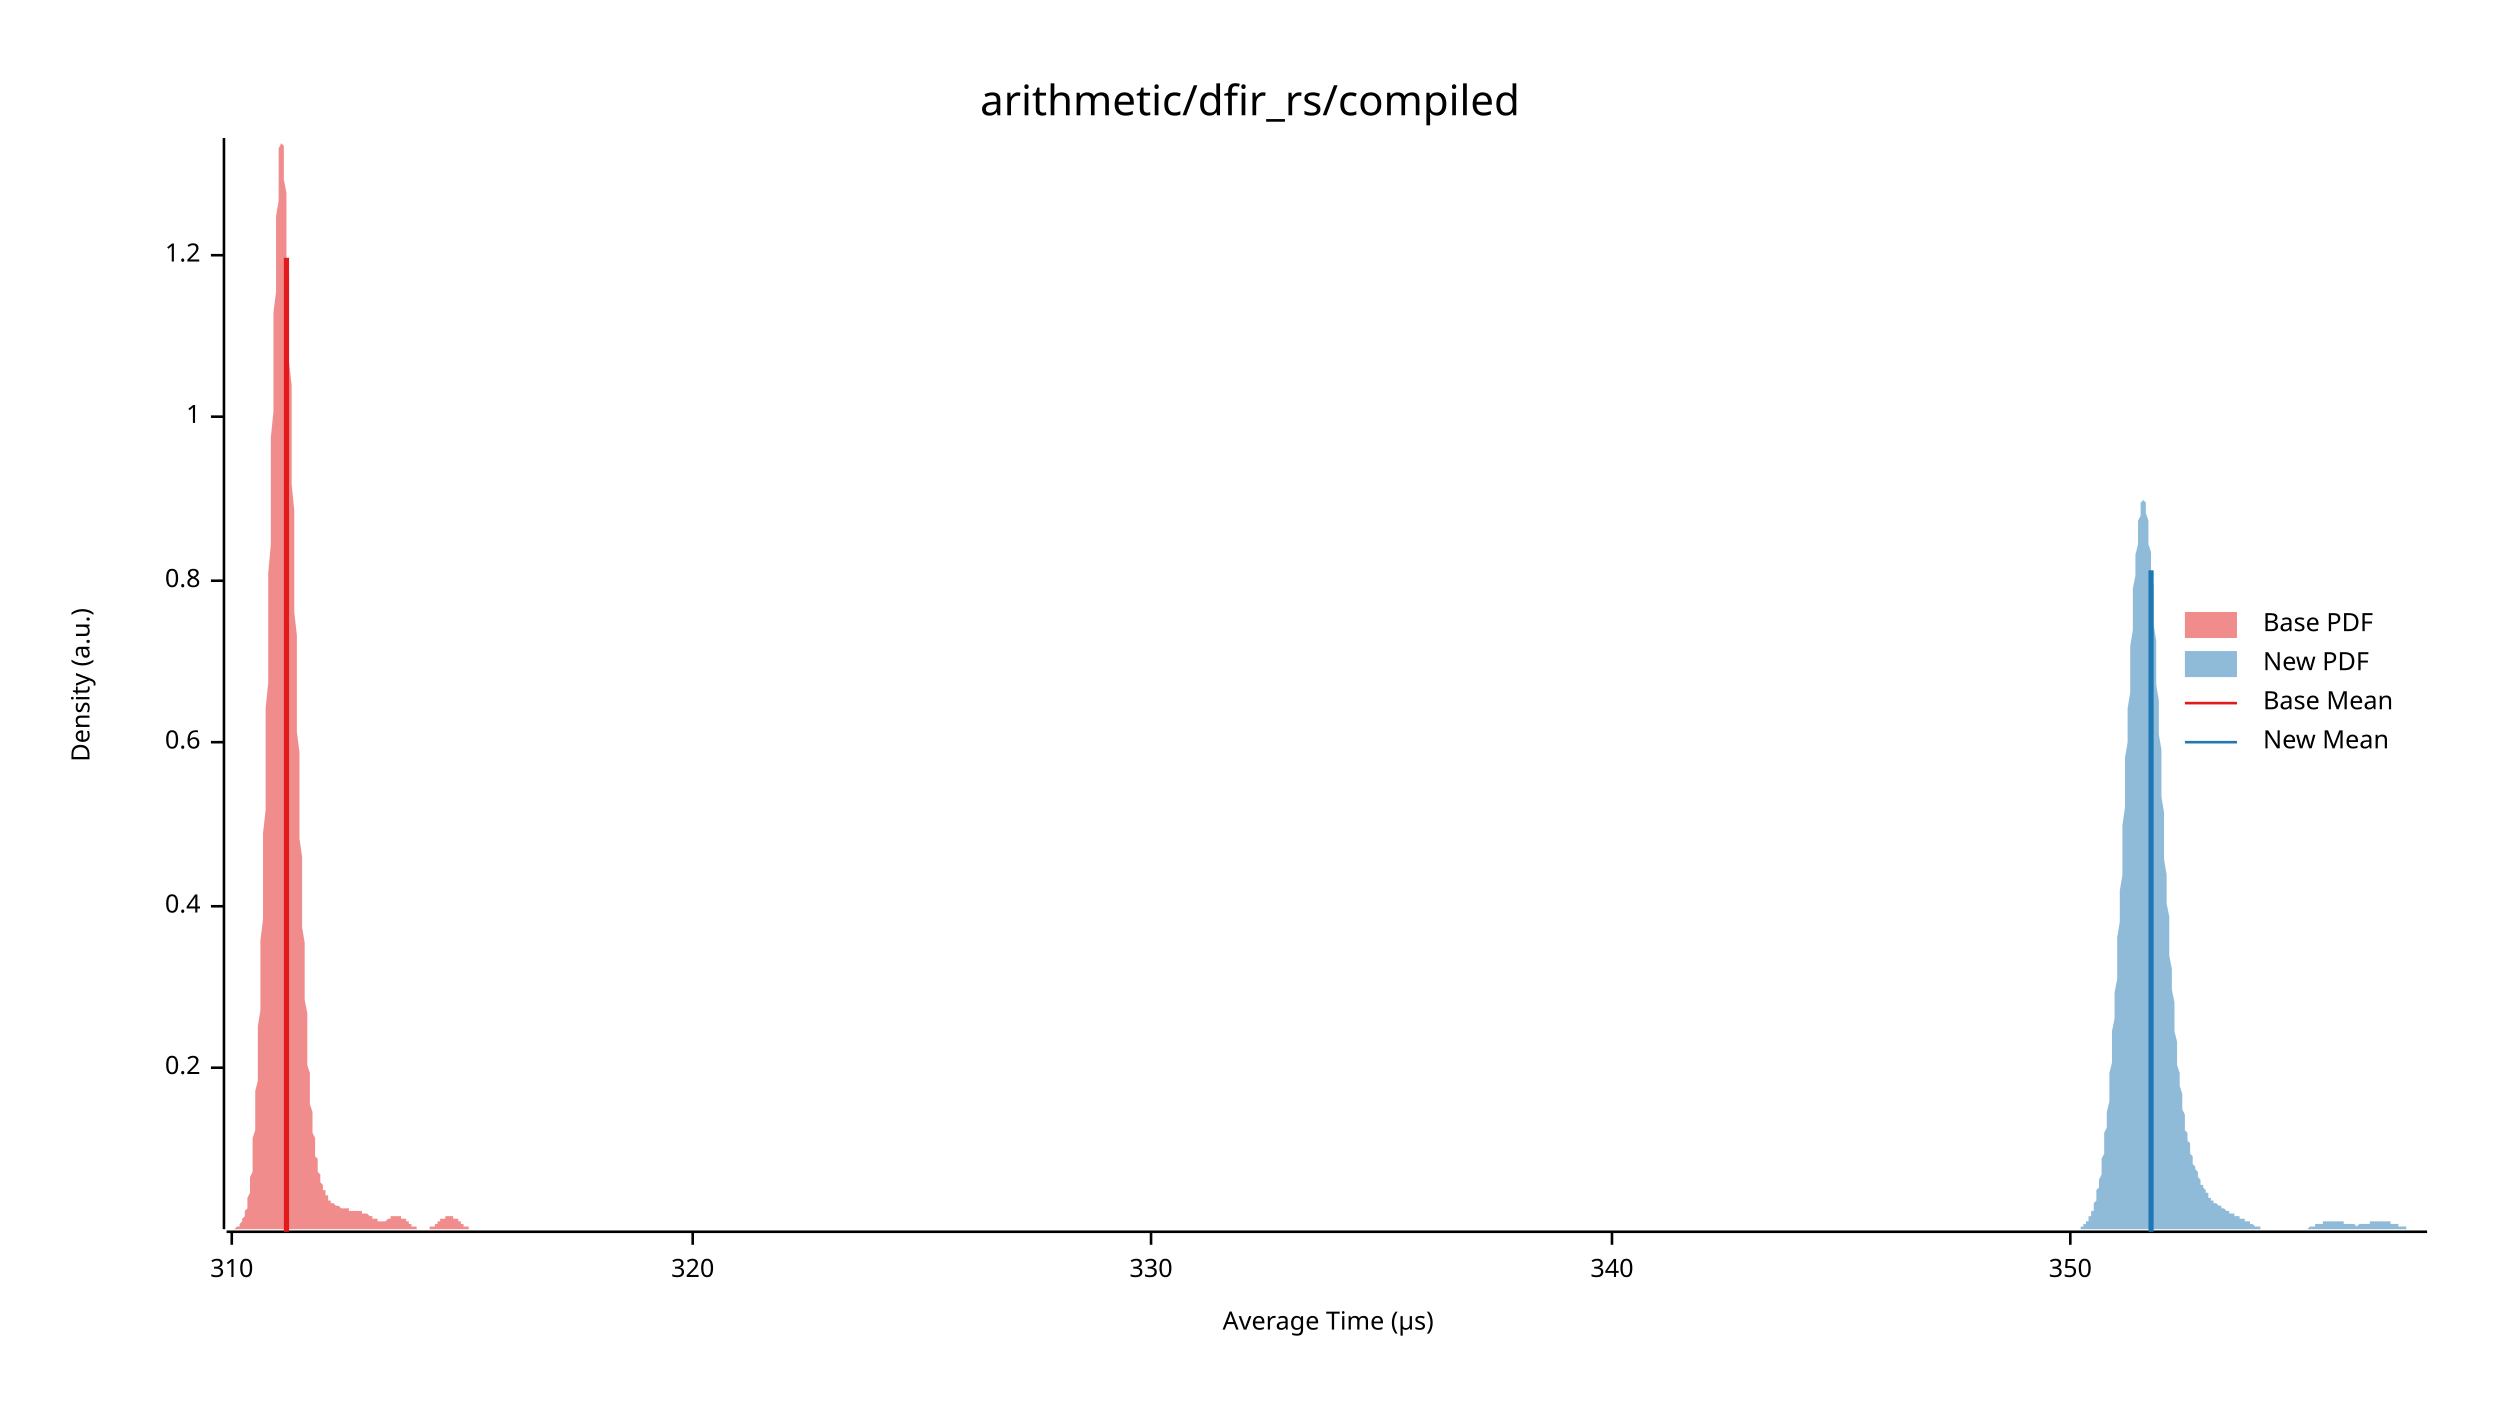
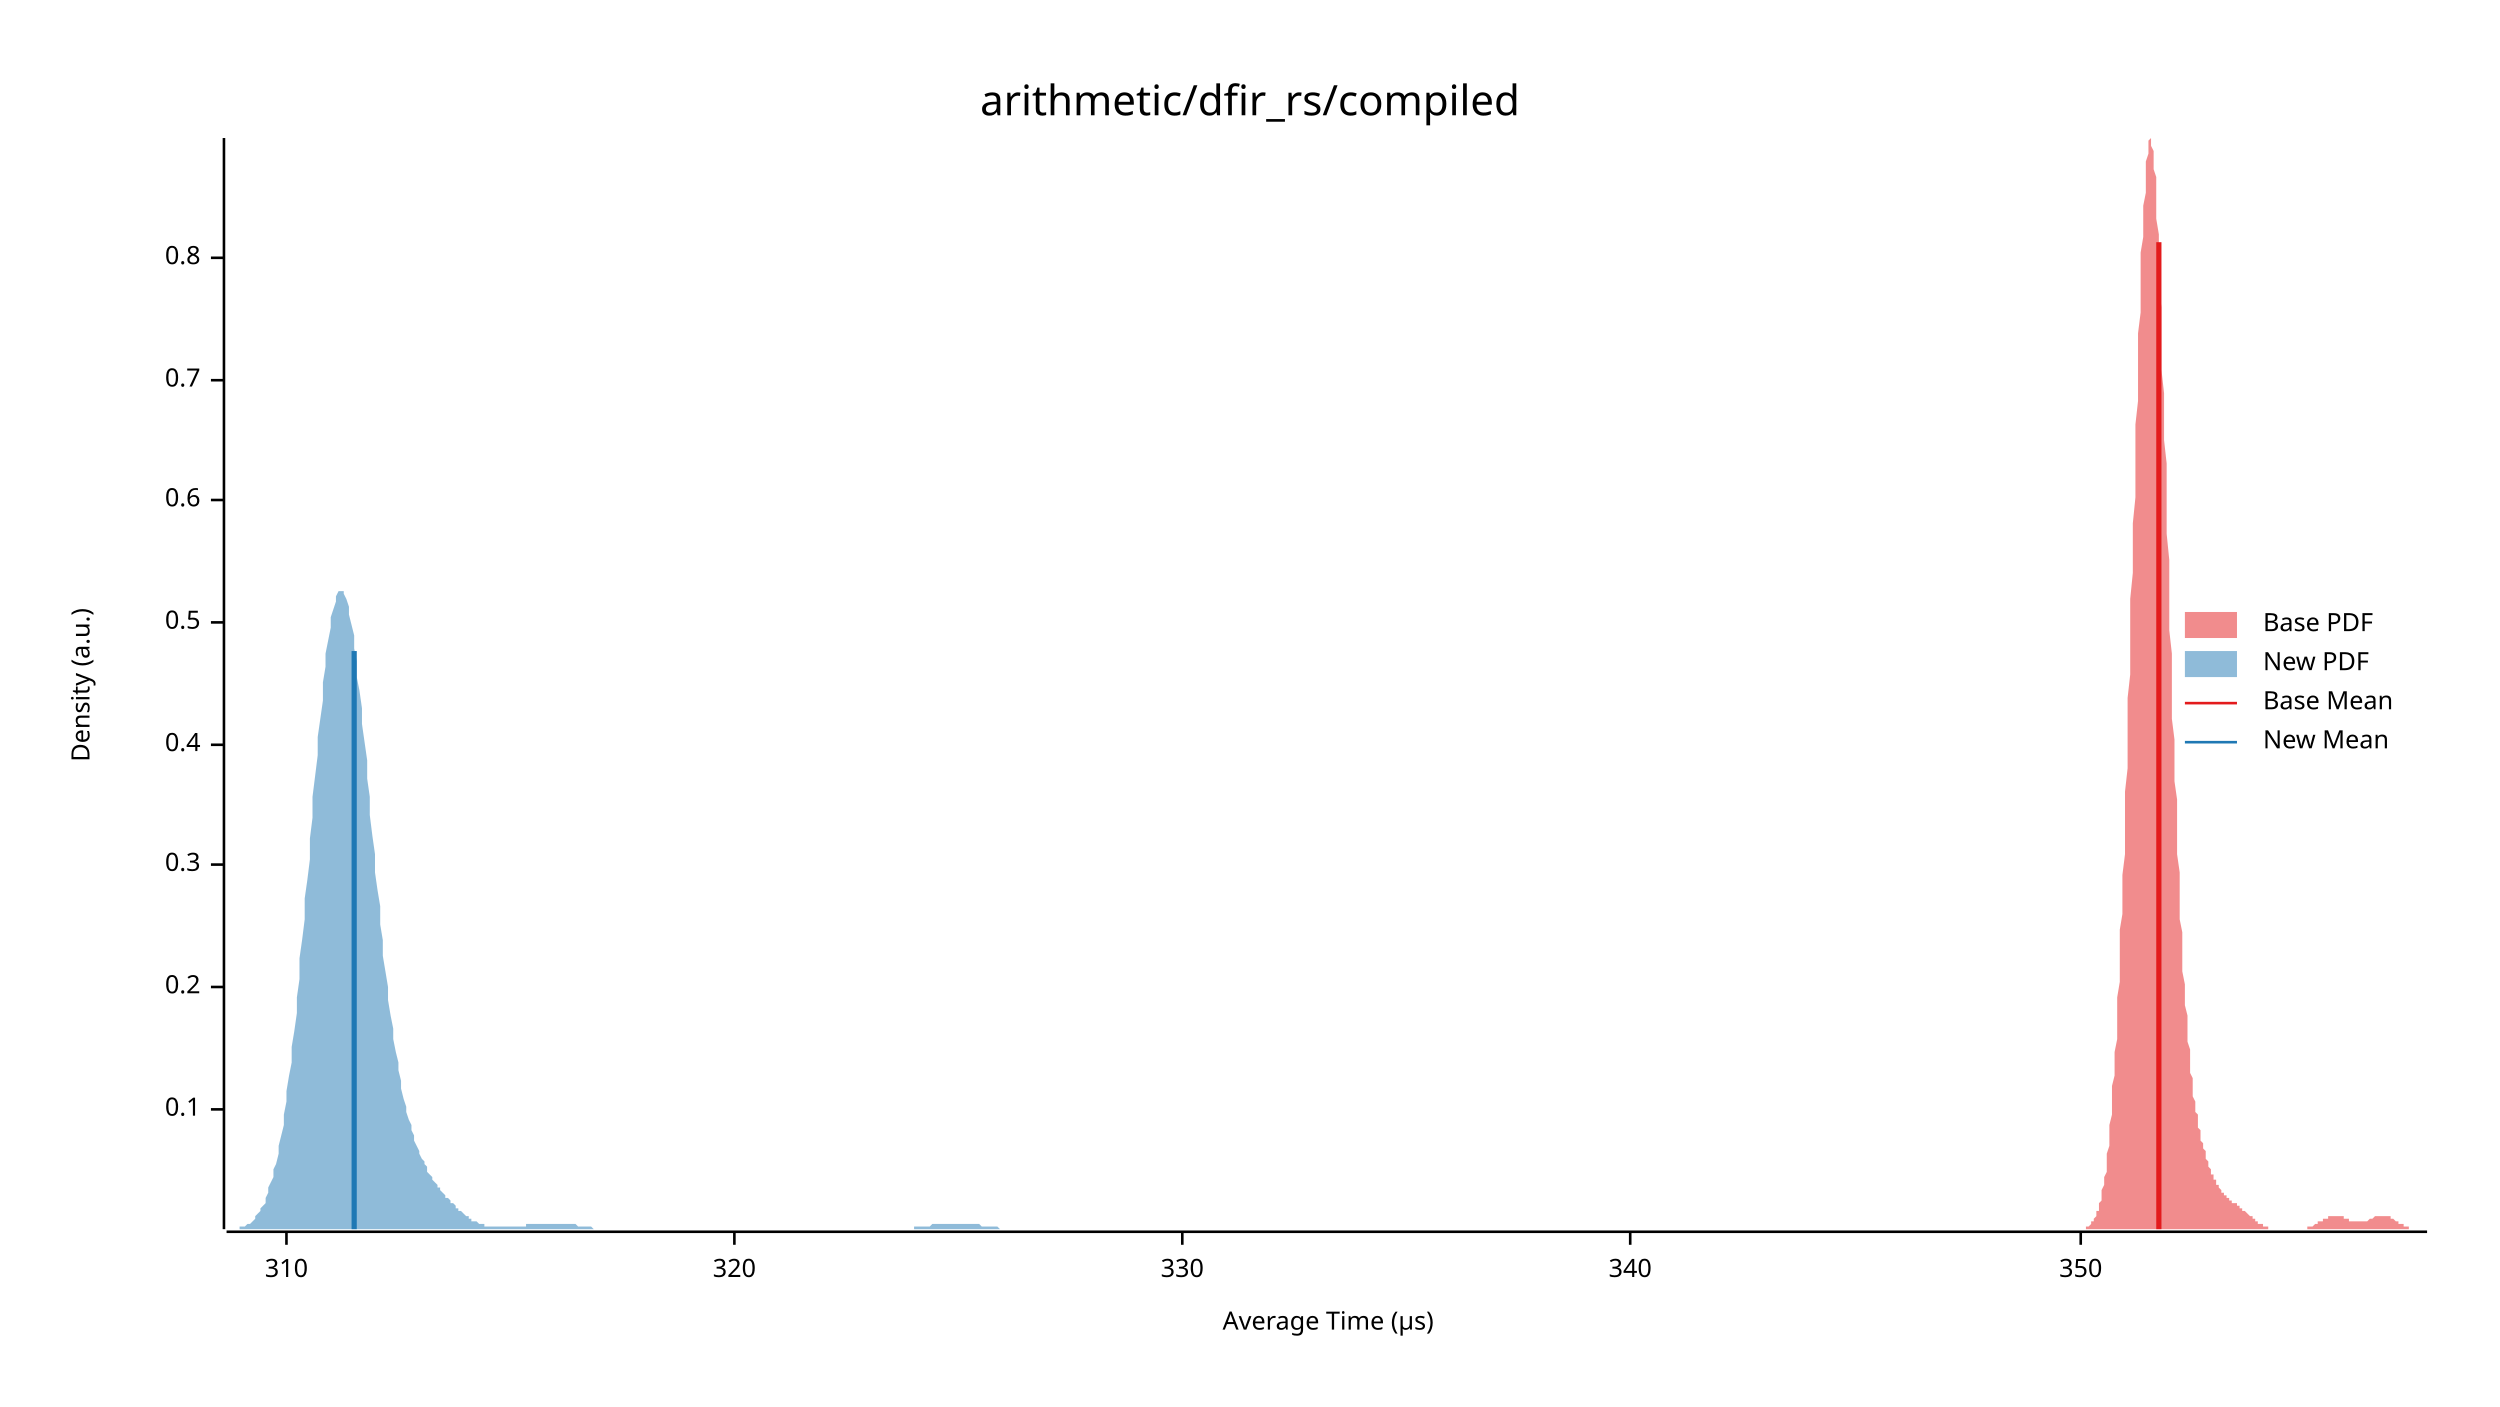
<svg xmlns="http://www.w3.org/2000/svg" width="960" height="540" viewBox="0 0 960 540">
  <text x="480" y="32" dy="0.76em" text-anchor="middle" font-family="sans-serif" font-size="16.129" opacity="1" fill="#000000">
arithmetic/dfir_rs/compiled
</text>
  <text x="27" y="263" dy="0.76em" text-anchor="middle" font-family="sans-serif" font-size="9.677" opacity="1" fill="#000000" transform="rotate(270, 27, 263)">
Density (a.u.)
</text>
  <text x="510" y="513" dy="-0.5ex" text-anchor="middle" font-family="sans-serif" font-size="9.677" opacity="1" fill="#000000">
Average Time (µs)
</text>
  <polyline fill="none" opacity="1" stroke="#000000" stroke-width="1" points="86,53 86,472 " />
-   <text x="77" y="410" dy="0.5ex" text-anchor="end" font-family="sans-serif" font-size="9.677" opacity="1" fill="#000000">
+   <text x="77" y="426" dy="0.5ex" text-anchor="end" font-family="sans-serif" font-size="9.677" opacity="1" fill="#000000">
+ 0.1
+ </text>
+   <polyline fill="none" opacity="1" stroke="#000000" stroke-width="1" points="81,426 86,426 " />
+   <text x="77" y="379" dy="0.5ex" text-anchor="end" font-family="sans-serif" font-size="9.677" opacity="1" fill="#000000">
0.2
</text>
-   <polyline fill="none" opacity="1" stroke="#000000" stroke-width="1" points="81,410 86,410 " />
-   <text x="77" y="348" dy="0.5ex" text-anchor="end" font-family="sans-serif" font-size="9.677" opacity="1" fill="#000000">
+   <polyline fill="none" opacity="1" stroke="#000000" stroke-width="1" points="81,379 86,379 " />
+   <text x="77" y="332" dy="0.5ex" text-anchor="end" font-family="sans-serif" font-size="9.677" opacity="1" fill="#000000">
+ 0.3
+ </text>
+   <polyline fill="none" opacity="1" stroke="#000000" stroke-width="1" points="81,332 86,332 " />
+   <text x="77" y="286" dy="0.5ex" text-anchor="end" font-family="sans-serif" font-size="9.677" opacity="1" fill="#000000">
0.4
</text>
-   <polyline fill="none" opacity="1" stroke="#000000" stroke-width="1" points="81,348 86,348 " />
-   <text x="77" y="285" dy="0.5ex" text-anchor="end" font-family="sans-serif" font-size="9.677" opacity="1" fill="#000000">
+   <polyline fill="none" opacity="1" stroke="#000000" stroke-width="1" points="81,286 86,286 " />
+   <text x="77" y="239" dy="0.5ex" text-anchor="end" font-family="sans-serif" font-size="9.677" opacity="1" fill="#000000">
+ 0.5
+ </text>
+   <polyline fill="none" opacity="1" stroke="#000000" stroke-width="1" points="81,239 86,239 " />
+   <text x="77" y="192" dy="0.5ex" text-anchor="end" font-family="sans-serif" font-size="9.677" opacity="1" fill="#000000">
0.6
</text>
-   <polyline fill="none" opacity="1" stroke="#000000" stroke-width="1" points="81,285 86,285 " />
-   <text x="77" y="223" dy="0.5ex" text-anchor="end" font-family="sans-serif" font-size="9.677" opacity="1" fill="#000000">
+   <polyline fill="none" opacity="1" stroke="#000000" stroke-width="1" points="81,192 86,192 " />
+   <text x="77" y="146" dy="0.5ex" text-anchor="end" font-family="sans-serif" font-size="9.677" opacity="1" fill="#000000">
+ 0.7
+ </text>
+   <polyline fill="none" opacity="1" stroke="#000000" stroke-width="1" points="81,146 86,146 " />
+   <text x="77" y="99" dy="0.5ex" text-anchor="end" font-family="sans-serif" font-size="9.677" opacity="1" fill="#000000">
0.8
</text>
-   <polyline fill="none" opacity="1" stroke="#000000" stroke-width="1" points="81,223 86,223 " />
-   <text x="77" y="160" dy="0.5ex" text-anchor="end" font-family="sans-serif" font-size="9.677" opacity="1" fill="#000000">
- 1
- </text>
-   <polyline fill="none" opacity="1" stroke="#000000" stroke-width="1" points="81,160 86,160 " />
-   <text x="77" y="98" dy="0.5ex" text-anchor="end" font-family="sans-serif" font-size="9.677" opacity="1" fill="#000000">
- 1.2
- </text>
-   <polyline fill="none" opacity="1" stroke="#000000" stroke-width="1" points="81,98 86,98 " />
+   <polyline fill="none" opacity="1" stroke="#000000" stroke-width="1" points="81,99 86,99 " />
  <polyline fill="none" opacity="1" stroke="#000000" stroke-width="1" points="87,473 932,473 " />
-   <text x="89" y="483" dy="0.76em" text-anchor="middle" font-family="sans-serif" font-size="9.677" opacity="1" fill="#000000">
+   <text x="110" y="483" dy="0.76em" text-anchor="middle" font-family="sans-serif" font-size="9.677" opacity="1" fill="#000000">
310
</text>
-   <polyline fill="none" opacity="1" stroke="#000000" stroke-width="1" points="89,473 89,478 " />
-   <text x="266" y="483" dy="0.76em" text-anchor="middle" font-family="sans-serif" font-size="9.677" opacity="1" fill="#000000">
+   <polyline fill="none" opacity="1" stroke="#000000" stroke-width="1" points="110,473 110,478 " />
+   <text x="282" y="483" dy="0.76em" text-anchor="middle" font-family="sans-serif" font-size="9.677" opacity="1" fill="#000000">
320
</text>
-   <polyline fill="none" opacity="1" stroke="#000000" stroke-width="1" points="266,473 266,478 " />
-   <text x="442" y="483" dy="0.76em" text-anchor="middle" font-family="sans-serif" font-size="9.677" opacity="1" fill="#000000">
+   <polyline fill="none" opacity="1" stroke="#000000" stroke-width="1" points="282,473 282,478 " />
+   <text x="454" y="483" dy="0.76em" text-anchor="middle" font-family="sans-serif" font-size="9.677" opacity="1" fill="#000000">
330
</text>
-   <polyline fill="none" opacity="1" stroke="#000000" stroke-width="1" points="442,473 442,478 " />
-   <text x="619" y="483" dy="0.76em" text-anchor="middle" font-family="sans-serif" font-size="9.677" opacity="1" fill="#000000">
+   <polyline fill="none" opacity="1" stroke="#000000" stroke-width="1" points="454,473 454,478 " />
+   <text x="626" y="483" dy="0.76em" text-anchor="middle" font-family="sans-serif" font-size="9.677" opacity="1" fill="#000000">
340
</text>
-   <polyline fill="none" opacity="1" stroke="#000000" stroke-width="1" points="619,473 619,478 " />
-   <text x="795" y="483" dy="0.76em" text-anchor="middle" font-family="sans-serif" font-size="9.677" opacity="1" fill="#000000">
+   <polyline fill="none" opacity="1" stroke="#000000" stroke-width="1" points="626,473 626,478 " />
+   <text x="799" y="483" dy="0.76em" text-anchor="middle" font-family="sans-serif" font-size="9.677" opacity="1" fill="#000000">
350
</text>
-   <polyline fill="none" opacity="1" stroke="#000000" stroke-width="1" points="795,473 795,478 " />
-   <polygon opacity="0.5" fill="#E31A1C" points="87,472 87,472 87,472 87,472 87,472 87,472 88,472 88,472 88,472 88,472 88,472 89,472 89,472 89,472 89,472 89,472 90,472 90,472 90,472 90,472 90,472 91,471 91,471 91,471 91,471 91,471 92,471 92,470 92,470 92,470 92,470 93,469 93,469 93,469 93,468 93,468 94,467 94,467 94,466 94,465 94,465 95,464 95,463 95,462 95,461 95,460 96,458 96,457 96,455 96,454 96,452 97,450 97,448 97,445 97,443 97,440 97,437 98,434 98,431 98,427 98,423 98,419 99,415 99,410 99,405 99,400 99,394 100,388 100,382 100,375 100,368 100,361 101,353 101,345 101,337 101,329 101,320 102,311 102,301 102,292 102,282 102,272 103,262 103,251 103,241 103,230 103,220 104,209 104,199 104,188 104,178 104,168 105,158 105,148 105,138 105,129 105,120 106,112 106,104 106,96 106,89 106,83 107,77 107,72 107,67 107,63 107,60 107,57 108,55 108,54 108,53 108,54 108,55 109,56 109,58 109,61 109,65 109,69 110,74 110,79 110,85 110,92 110,99 111,106 111,114 111,122 111,131 111,139 112,148 112,158 112,167 112,177 112,186 113,196 113,206 113,215 113,225 113,235 114,244 114,254 114,263 114,272 114,281 115,289 115,298 115,306 115,314 115,322 116,329 116,336 116,343 116,350 116,356 117,362 117,368 117,373 117,379 117,384 118,389 118,393 118,397 118,401 118,405 118,409 119,412 119,416 119,419 119,422 119,424 120,427 120,429 120,431 120,434 120,435 121,437 121,439 121,441 121,442 121,444 122,445 122,446 122,447 122,449 122,450 123,451 123,451 123,452 123,453 123,454 124,455 124,455 124,456 124,456 124,457 125,457 125,458 125,458 125,459 125,459 126,459 126,460 126,460 126,460 126,461 127,461 127,461 127,461 127,461 127,462 128,462 128,462 128,462 128,462 128,462 128,462 129,463 129,463 129,463 129,463 129,463 130,463 130,463 130,463 130,463 130,463 131,464 131,464 131,464 131,464 131,464 132,464 132,464 132,464 132,464 132,464 133,464 133,464 133,464 133,464 133,464 134,464 134,464 134,465 134,465 134,465 135,465 135,465 135,465 135,465 135,465 136,465 136,465 136,465 136,465 136,465 137,465 137,465 137,465 137,465 137,465 138,465 138,465 138,465 138,465 138,465 138,465 139,465 139,465 139,466 139,466 139,466 140,466 140,466 140,466 140,466 140,466 141,466 141,466 141,466 141,466 141,466 142,467 142,467 142,467 142,467 142,467 143,467 143,467 143,467 143,468 143,468 144,468 144,468 144,468 144,468 144,468 145,468 145,469 145,469 145,469 145,469 146,469 146,469 146,469 146,469 146,469 147,469 147,469 147,469 147,469 147,469 148,469 148,469 148,469 148,469 148,469 149,468 149,468 149,468 149,468 149,468 149,468 150,468 150,468 150,468 150,467 150,467 151,467 151,467 151,467 151,467 151,467 152,467 152,467 152,467 152,467 152,467 153,467 153,467 153,467 153,467 153,467 154,467 154,467 154,467 154,468 154,468 155,468 155,468 155,468 155,468 155,468 156,468 156,469 156,469 156,469 156,469 157,469 157,469 157,470 157,470 157,470 158,470 158,470 158,470 158,471 158,471 159,471 159,471 159,471 159,471 159,471 159,471 160,471 160,472 160,472 160,472 160,472 161,472 161,472 161,472 161,472 161,472 162,472 162,472 162,472 162,472 162,472 163,472 163,472 163,472 163,472 163,472 164,472 164,472 164,472 164,472 164,472 165,472 165,472 165,472 165,471 165,471 166,471 166,471 166,471 166,471 166,471 167,471 167,471 167,470 167,470 167,470 168,470 168,470 168,470 168,470 168,469 169,469 169,469 169,469 169,469 169,469 169,468 170,468 170,468 170,468 170,468 170,468 171,468 171,467 171,467 171,467 171,467 172,467 172,467 172,467 172,467 172,467 173,467 173,467 173,467 173,467 173,467 174,467 174,467 174,467 174,467 174,468 175,468 175,468 175,468 175,468 175,468 176,468 176,469 176,469 176,469 176,469 177,469 177,469 177,470 177,470 177,470 178,470 178,470 178,470 178,471 178,471 179,471 179,471 179,471 179,471 179,471 180,471 180,471 180,472 180,472 180,472 180,472 181,472 181,472 181,472 181,472 181,472 182,472 182,472 182,472 182,472 182,472 183,472 183,472 183,472 183,472 183,472 184,472 184,472 184,472 184,472 184,472 184,472 87,472 " />
-   <polygon opacity="0.5" fill="#1F78B4" points="795,472 795,472 795,472 796,472 796,472 796,472 796,472 797,472 797,472 797,472 798,472 798,472 798,472 798,472 799,472 799,471 799,471 799,471 800,471 800,471 800,470 801,470 801,470 801,469 801,469 802,469 802,468 802,468 802,467 803,467 803,466 803,465 804,465 804,464 804,463 804,462 805,461 805,460 805,459 805,457 806,456 806,454 806,453 807,451 807,449 807,447 807,445 808,443 808,441 808,438 808,435 809,433 809,430 809,427 810,423 810,420 810,416 810,412 811,408 811,404 811,400 811,396 812,391 812,386 812,381 813,376 813,371 813,365 813,360 814,354 814,348 814,342 815,336 815,329 815,323 815,317 816,310 816,304 816,297 816,291 817,285 817,278 817,272 818,266 818,259 818,253 818,248 819,242 819,236 819,231 819,226 820,221 820,217 820,213 821,209 821,206 821,203 821,200 822,198 822,196 822,194 822,193 823,192 823,192 823,192 824,193 824,194 824,195 824,197 825,200 825,202 825,205 825,209 826,212 826,216 826,221 827,225 827,230 827,235 827,240 828,246 828,252 828,257 828,263 829,269 829,275 829,282 830,288 830,294 830,300 830,306 831,312 831,318 831,324 831,330 832,336 832,341 832,347 833,352 833,357 833,362 833,367 834,372 834,376 834,380 835,385 835,389 835,392 835,396 836,400 836,403 836,406 836,409 837,412 837,415 837,417 838,420 838,422 838,424 838,426 839,428 839,430 839,432 839,434 840,435 840,437 840,438 841,439 841,441 841,442 841,443 842,444 842,445 842,446 842,447 843,448 843,449 843,449 844,450 844,451 844,452 844,452 845,453 845,454 845,454 845,455 846,455 846,456 846,456 847,457 847,457 847,458 847,458 848,458 848,459 848,459 848,460 849,460 849,460 849,461 850,461 850,461 850,461 850,462 851,462 851,462 851,462 852,463 852,463 852,463 852,463 853,463 853,464 853,464 853,464 854,464 854,464 854,464 855,465 855,465 855,465 855,465 856,465 856,465 856,465 856,466 857,466 857,466 857,466 858,466 858,466 858,466 858,467 859,467 859,467 859,467 859,467 860,467 860,467 860,468 861,468 861,468 861,468 861,468 862,468 862,469 862,469 862,469 863,469 863,469 863,469 864,469 864,470 864,470 864,470 865,470 865,470 865,470 865,470 866,471 866,471 866,471 867,471 867,471 867,471 867,471 868,471 868,471 868,472 868,472 869,472 869,472 869,472 870,472 870,472 870,472 870,472 871,472 871,472 871,472 872,472 872,472 872,472 872,472 873,472 873,472 873,472 873,472 874,472 874,472 874,472 875,472 875,472 875,472 875,472 876,472 876,472 876,472 876,472 877,472 877,472 877,472 878,472 878,472 878,472 878,472 879,472 879,472 879,472 879,472 880,472 880,472 880,472 881,472 881,472 881,472 881,472 882,472 882,472 882,472 882,472 883,472 883,472 883,472 884,472 884,472 884,472 884,472 885,472 885,472 885,472 885,472 886,472 886,472 886,472 887,471 887,471 887,471 887,471 888,471 888,471 888,471 888,471 889,471 889,471 889,470 890,470 890,470 890,470 890,470 891,470 891,470 891,470 892,470 892,469 892,469 892,469 893,469 893,469 893,469 893,469 894,469 894,469 894,469 895,469 895,469 895,469 895,469 896,469 896,469 896,469 896,469 897,469 897,469 897,469 898,469 898,469 898,469 898,469 899,469 899,469 899,469 899,469 900,469 900,469 900,470 901,470 901,470 901,470 901,470 902,470 902,470 902,470 902,470 903,470 903,470 903,470 904,470 904,470 904,470 904,470 905,471 905,471 905,471 905,471 906,470 906,470 906,470 907,470 907,470 907,470 907,470 908,470 908,470 908,470 908,470 909,470 909,470 909,470 910,470 910,470 910,469 910,469 911,469 911,469 911,469 912,469 912,469 912,469 912,469 913,469 913,469 913,469 913,469 914,469 914,469 914,469 915,469 915,469 915,469 915,469 916,469 916,469 916,469 916,469 917,469 917,469 917,469 918,469 918,469 918,469 918,470 919,470 919,470 919,470 919,470 920,470 920,470 920,470 921,470 921,470 921,471 921,471 922,471 922,471 922,471 922,471 923,471 923,471 923,471 924,471 924,472 924,472 924,472 925,472 925,472 925,472 925,472 926,472 926,472 926,472 927,472 927,472 927,472 927,472 928,472 928,472 928,472 928,472 929,472 929,472 929,472 930,472 930,472 930,472 930,472 931,472 931,472 931,472 932,472 932,472 795,472 " />
-   <polyline fill="none" opacity="1" stroke="#E31A1C" stroke-width="2" points="110,473 110,99 " />
-   <polyline fill="none" opacity="1" stroke="#1F78B4" stroke-width="2" points="826,473 826,219 " />
+   <polyline fill="none" opacity="1" stroke="#000000" stroke-width="1" points="799,473 799,478 " />
+   <polygon opacity="0.5" fill="#E31A1C" points="798,472 798,472 799,472 799,472 799,472 799,472 800,472 800,472 800,472 801,472 801,472 801,471 801,471 802,471 802,471 802,471 802,471 803,470 803,470 803,470 803,469 804,469 804,468 804,468 805,467 805,467 805,466 805,465 806,465 806,464 806,463 806,462 807,461 807,459 807,458 807,457 808,455 808,453 808,452 809,450 809,448 809,445 809,443 810,440 810,438 810,435 810,432 811,428 811,425 811,421 811,417 812,413 812,408 812,404 813,399 813,394 813,388 813,383 814,377 814,371 814,364 814,357 815,351 815,343 815,336 816,328 816,320 816,312 816,304 817,295 817,286 817,277 817,268 818,259 818,249 818,240 818,230 819,220 819,211 819,201 820,191 820,182 820,172 820,163 821,154 821,145 821,136 821,128 822,120 822,112 822,104 822,97 823,91 823,84 823,79 824,74 824,69 824,65 824,62 825,59 825,56 825,55 825,54 826,53 826,54 826,55 826,56 827,58 827,61 827,65 828,68 828,73 828,78 828,84 829,90 829,96 829,103 829,110 830,118 830,126 830,134 830,142 831,151 831,160 831,169 832,178 832,187 832,196 832,205 833,215 833,224 833,233 833,242 834,251 834,259 834,268 834,276 835,284 835,292 835,300 836,307 836,315 836,322 836,328 837,335 837,341 837,347 837,353 838,358 838,363 838,368 838,373 839,378 839,382 839,386 840,390 840,394 840,397 840,400 841,403 841,406 841,409 841,412 842,414 842,417 842,419 842,421 843,423 843,425 843,427 844,428 844,430 844,431 844,433 845,434 845,436 845,437 845,438 846,439 846,440 846,441 847,442 847,443 847,444 847,445 848,446 848,447 848,447 848,448 849,449 849,450 849,450 849,451 850,451 850,452 850,453 851,453 851,454 851,454 851,455 852,455 852,455 852,456 852,456 853,457 853,457 853,457 853,458 854,458 854,458 854,459 855,459 855,459 855,459 855,460 856,460 856,460 856,460 856,461 857,461 857,461 857,461 857,462 858,462 858,462 858,462 859,462 859,463 859,463 859,463 860,463 860,463 860,464 860,464 861,464 861,464 861,464 861,465 862,465 862,465 862,465 863,466 863,466 863,466 863,466 864,467 864,467 864,467 864,467 865,467 865,468 865,468 865,468 866,468 866,469 866,469 867,469 867,469 867,469 867,470 868,470 868,470 868,470 868,470 869,470 869,471 869,471 869,471 870,471 870,471 870,471 871,471 871,471 871,472 871,472 872,472 872,472 872,472 872,472 873,472 873,472 873,472 874,472 874,472 874,472 874,472 875,472 875,472 875,472 875,472 876,472 876,472 876,472 876,472 877,472 877,472 877,472 878,472 878,472 878,472 878,472 879,472 879,472 879,472 879,472 880,472 880,472 880,472 880,472 881,472 881,472 881,472 882,472 882,472 882,472 882,472 883,472 883,472 883,472 883,472 884,472 884,472 884,472 884,472 885,472 885,472 885,472 886,472 886,472 886,472 886,471 887,471 887,471 887,471 887,471 888,471 888,471 888,471 888,471 889,470 889,470 889,470 890,470 890,470 890,470 890,469 891,469 891,469 891,469 891,469 892,469 892,468 892,468 892,468 893,468 893,468 893,468 894,468 894,467 894,467 894,467 895,467 895,467 895,467 895,467 896,467 896,467 896,467 896,467 897,467 897,467 897,467 898,467 898,467 898,467 898,467 899,467 899,467 899,467 899,467 900,467 900,468 900,468 900,468 901,468 901,468 901,468 902,468 902,468 902,469 902,469 903,469 903,469 903,469 903,469 904,469 904,469 904,469 905,469 905,469 905,469 905,469 906,469 906,469 906,469 906,469 907,469 907,469 907,469 907,469 908,469 908,469 908,469 909,469 909,469 909,469 909,469 910,468 910,468 910,468 910,468 911,468 911,468 911,468 911,468 912,467 912,467 912,467 913,467 913,467 913,467 913,467 914,467 914,467 914,467 914,467 915,467 915,467 915,467 915,467 916,467 916,467 916,467 917,467 917,467 917,467 917,467 918,467 918,468 918,468 918,468 919,468 919,468 919,468 919,468 920,469 920,469 920,469 921,469 921,469 921,469 921,470 922,470 922,470 922,470 922,470 923,470 923,471 923,471 923,471 924,471 924,471 924,471 925,471 925,471 925,471 925,472 926,472 926,472 926,472 926,472 927,472 927,472 927,472 927,472 928,472 928,472 928,472 929,472 929,472 929,472 929,472 930,472 930,472 930,472 930,472 931,472 931,472 931,472 932,472 932,472 798,472 " />
+   <polygon opacity="0.5" fill="#1F78B4" points="87,472 87,472 88,472 88,472 89,472 90,472 90,472 91,472 92,472 92,471 93,471 93,471 94,471 95,470 95,470 96,470 97,469 97,469 98,468 98,467 99,466 100,465 100,464 101,463 102,462 102,460 103,458 103,456 104,454 105,452 105,449 106,447 107,443 107,440 108,436 109,432 109,428 110,423 110,419 111,413 112,408 112,402 113,396 114,389 114,383 115,376 115,368 116,361 117,353 117,345 118,338 119,330 119,322 120,314 120,306 121,298 122,290 122,283 123,276 124,269 124,262 125,256 125,251 126,246 127,241 127,237 128,234 129,231 129,229 130,227 131,227 131,227 132,227 132,228 133,230 134,233 134,236 135,240 136,244 136,249 137,254 137,260 138,265 139,272 139,278 140,285 141,292 141,299 142,306 142,313 143,321 144,328 144,335 145,342 146,348 146,355 147,361 147,367 148,373 149,379 149,384 150,390 151,395 151,399 152,404 153,408 153,411 154,415 154,418 155,422 156,425 156,427 157,430 158,432 158,434 159,436 159,438 160,440 161,442 161,443 162,445 163,446 163,447 164,448 164,450 165,451 166,452 166,453 167,454 168,455 168,456 169,456 169,457 170,458 171,459 171,460 172,460 173,461 173,462 174,462 175,463 175,464 176,464 176,465 177,465 178,466 178,466 179,467 180,467 180,468 181,468 181,469 182,469 183,469 183,469 184,470 185,470 185,470 186,470 186,471 187,471 188,471 188,471 189,471 190,471 190,471 191,471 191,471 192,471 193,471 193,471 194,471 195,471 195,471 196,471 197,471 197,471 198,471 198,471 199,471 200,471 200,471 201,471 202,471 202,470 203,470 203,470 204,470 205,470 205,470 206,470 207,470 207,470 208,470 208,470 209,470 210,470 210,470 211,470 212,470 212,470 213,470 213,470 214,470 215,470 215,470 216,470 217,470 217,470 218,470 219,470 219,470 220,470 220,470 221,470 222,471 222,471 223,471 224,471 224,471 225,471 225,471 226,471 227,471 227,471 228,472 229,472 229,472 230,472 230,472 231,472 232,472 232,472 233,472 234,472 234,472 235,472 235,472 236,472 237,472 237,472 238,472 239,472 239,472 240,472 241,472 241,472 242,472 242,472 243,472 244,472 244,472 245,472 246,472 246,472 247,472 247,472 248,472 249,472 249,472 250,472 251,472 251,472 252,472 252,472 253,472 254,472 254,472 255,472 256,472 256,472 257,472 257,472 258,472 259,472 259,472 260,472 261,472 261,472 262,472 263,472 263,472 264,472 264,472 265,472 266,472 266,472 267,472 268,472 268,472 269,472 269,472 270,472 271,472 271,472 272,472 273,472 273,472 274,472 274,472 275,472 276,472 276,472 277,472 278,472 278,472 279,472 279,472 280,472 281,472 281,472 282,472 283,472 283,472 284,472 285,472 285,472 286,472 286,472 287,472 288,472 288,472 289,472 290,472 290,472 291,472 291,472 292,472 293,472 293,472 294,472 295,472 295,472 296,472 296,472 297,472 298,472 298,472 299,472 300,472 300,472 301,472 301,472 302,472 303,472 303,472 304,472 305,472 305,472 306,472 307,472 307,472 308,472 308,472 309,472 310,472 310,472 311,472 312,472 312,472 313,472 313,472 314,472 315,472 315,472 316,472 317,472 317,472 318,472 318,472 319,472 320,472 320,472 321,472 322,472 322,472 323,472 323,472 324,472 325,472 325,472 326,472 327,472 327,472 328,472 329,472 329,472 330,472 330,472 331,472 332,472 332,472 333,472 334,472 334,472 335,472 335,472 336,472 337,472 337,472 338,472 339,472 339,472 340,472 340,472 341,472 342,472 342,472 343,472 344,472 344,472 345,472 345,472 346,472 347,472 347,472 348,472 349,472 349,472 350,472 351,472 351,471 352,471 352,471 353,471 354,471 354,471 355,471 356,471 356,471 357,471 357,471 358,470 359,470 359,470 360,470 361,470 361,470 362,470 362,470 363,470 364,470 364,470 365,470 366,470 366,470 367,470 367,470 368,470 369,470 369,470 370,470 371,470 371,470 372,470 373,470 373,470 374,470 374,470 375,470 376,470 376,470 377,471 378,471 378,471 379,471 379,471 380,471 381,471 381,471 382,471 383,471 383,471 384,472 384,472 385,472 386,472 386,472 387,472 388,472 388,472 389,472 389,472 390,472 391,472 391,472 392,472 393,472 393,472 394,472 395,472 395,472 396,472 396,472 397,472 398,472 398,472 399,472 400,472 400,472 400,472 87,472 " />
+   <polyline fill="none" opacity="1" stroke="#E31A1C" stroke-width="2" points="829,472 829,93 " />
+   <polyline fill="none" opacity="1" stroke="#1F78B4" stroke-width="2" points="136,472 136,250 " />
  <text x="869" y="235" dy="0.76em" text-anchor="start" font-family="sans-serif" font-size="9.677" opacity="1" fill="#000000">
Base PDF
</text>
  <text x="869" y="250" dy="0.76em" text-anchor="start" font-family="sans-serif" font-size="9.677" opacity="1" fill="#000000">
New PDF
</text>
  <text x="869" y="265" dy="0.76em" text-anchor="start" font-family="sans-serif" font-size="9.677" opacity="1" fill="#000000">
Base Mean
</text>
  <text x="869" y="280" dy="0.76em" text-anchor="start" font-family="sans-serif" font-size="9.677" opacity="1" fill="#000000">
New Mean
</text>
  <rect x="839" y="235" width="20" height="10" opacity="0.5" fill="#E31A1C" stroke="none" />
  <rect x="839" y="250" width="20" height="10" opacity="0.5" fill="#1F78B4" stroke="none" />
  <polyline fill="none" opacity="1" stroke="#E31A1C" stroke-width="1" points="839,270 859,270 " />
  <polyline fill="none" opacity="1" stroke="#1F78B4" stroke-width="1" points="839,285 859,285 " />
</svg>
